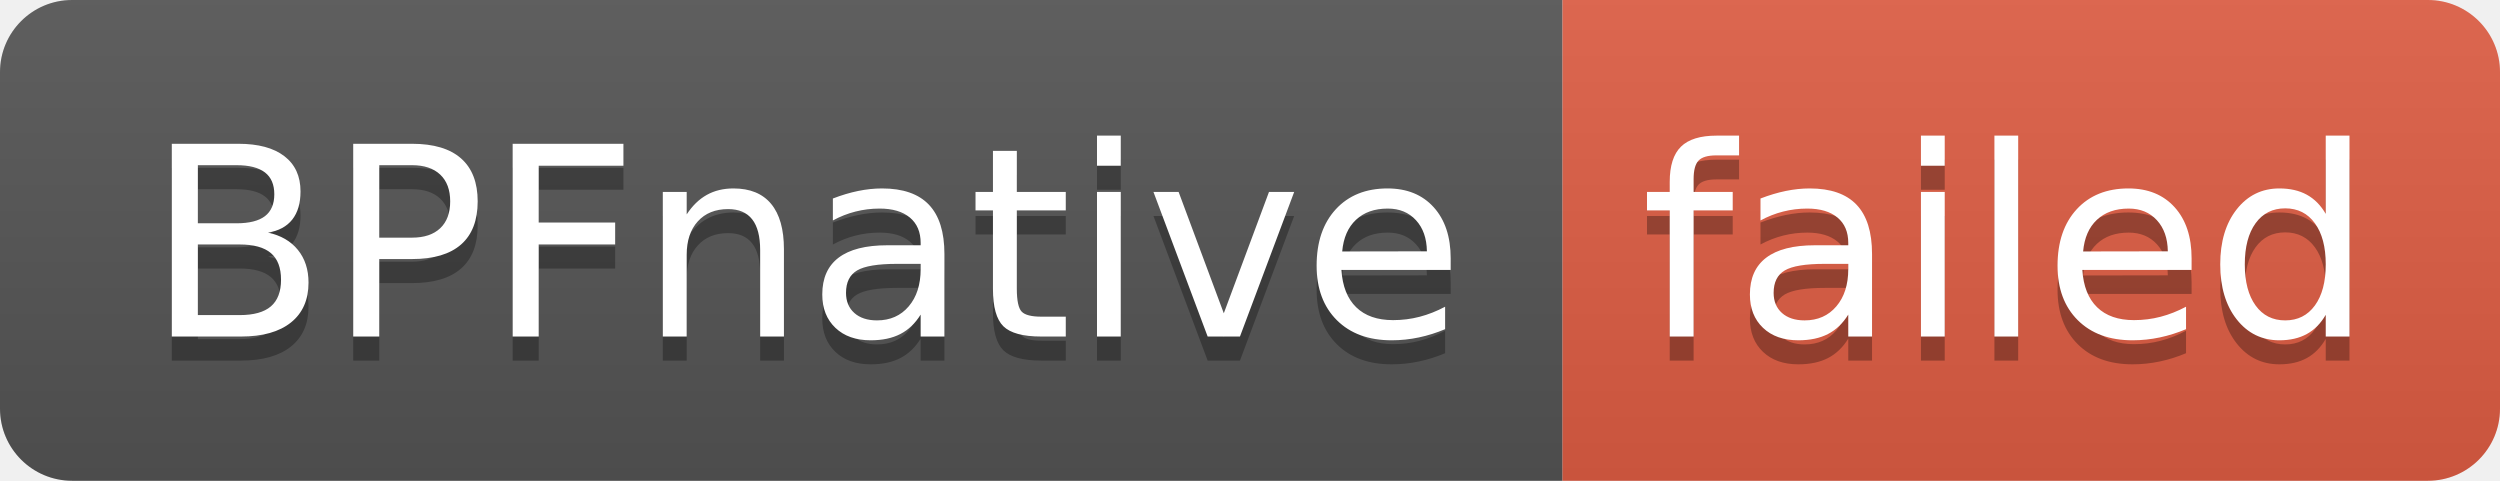
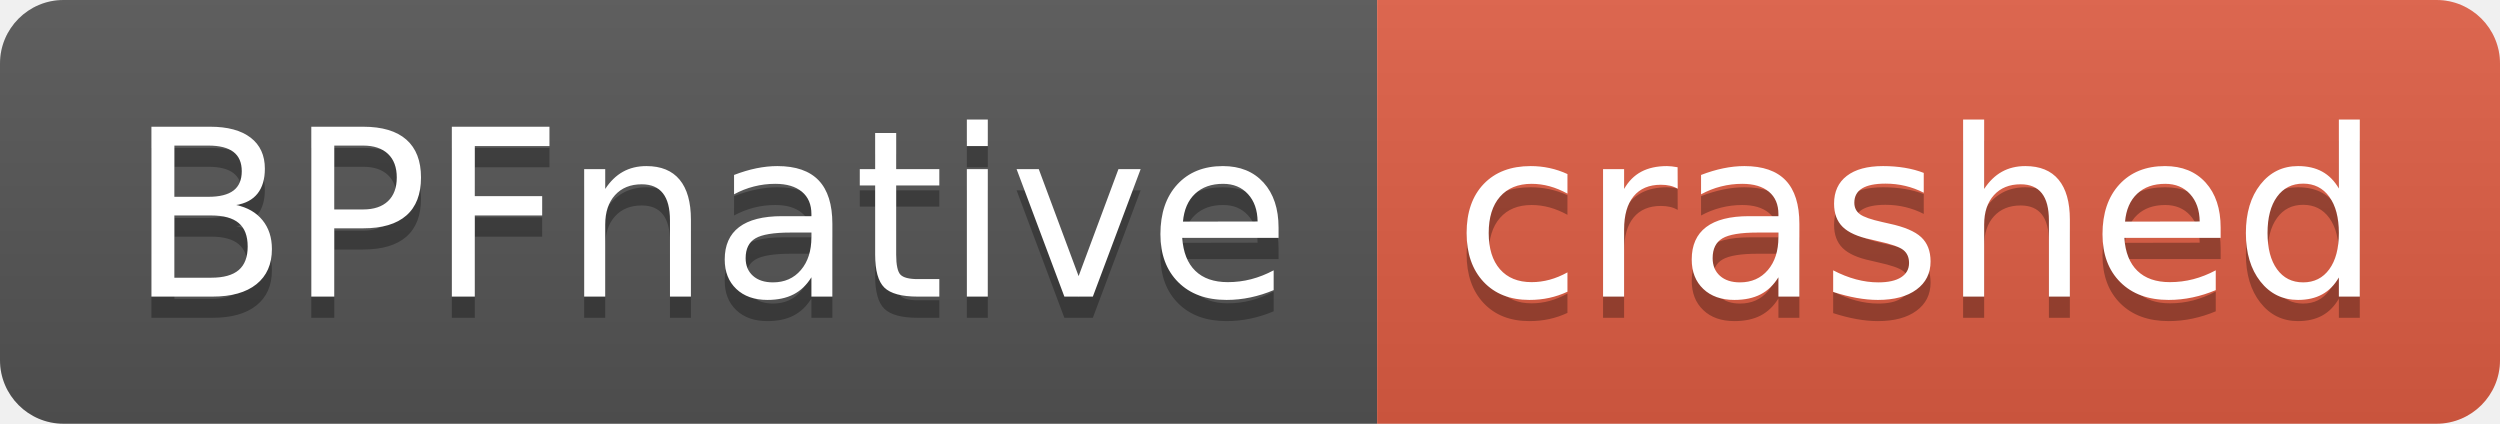
- <svg xmlns="http://www.w3.org/2000/svg" width="104" height="20" role="img" aria-label="BPFnative: failed">
+ <svg xmlns="http://www.w3.org/2000/svg" width="118" height="20" role="img" aria-label="BPFnative: crashed">
  <linearGradient id="s" x2="0" y2="100%">
    <stop offset="0" stop-color="#bbb" stop-opacity=".1" />
    <stop offset="1" stop-opacity=".1" />
  </linearGradient>
  <clipPath id="r">
-     <rect width="104" height="20" rx="3" fill="#fff" />
+     <rect width="118" height="20" rx="3" fill="#fff" />
  </clipPath>
  <g clip-path="url(#r)">
    <rect width="65" height="20" fill="#555" />
-     <rect x="65" width="39" height="20" fill="#e05d44" />
-     <rect width="104" height="20" fill="url(#s)" />
+     <rect x="65" width="53" height="20" fill="#e05d44" />
+     <rect width="118" height="20" fill="url(#s)" />
  </g>
  <g fill="#fff" text-anchor="middle" font-family="Verdana,Geneva,DejaVu Sans,sans-serif" text-rendering="geometricPrecision" font-size="110">
    <text aria-hidden="true" x="335" y="150" fill="#010101" fill-opacity=".3" transform="scale(.1)" textLength="550">BPFnative</text>
    <text x="335" y="140" transform="scale(.1)" fill="#fff" textLength="550">BPFnative</text>
-     <text aria-hidden="true" x="835" y="150" fill="#010101" fill-opacity=".3" transform="scale(.1)" textLength="290">failed</text>
-     <text x="835" y="140" transform="scale(.1)" fill="#fff" textLength="290">failed</text>
+     <text aria-hidden="true" x="905" y="150" fill="#010101" fill-opacity=".3" transform="scale(.1)" textLength="430">crashed</text>
+     <text x="905" y="140" transform="scale(.1)" fill="#fff" textLength="430">crashed</text>
  </g>
</svg>
